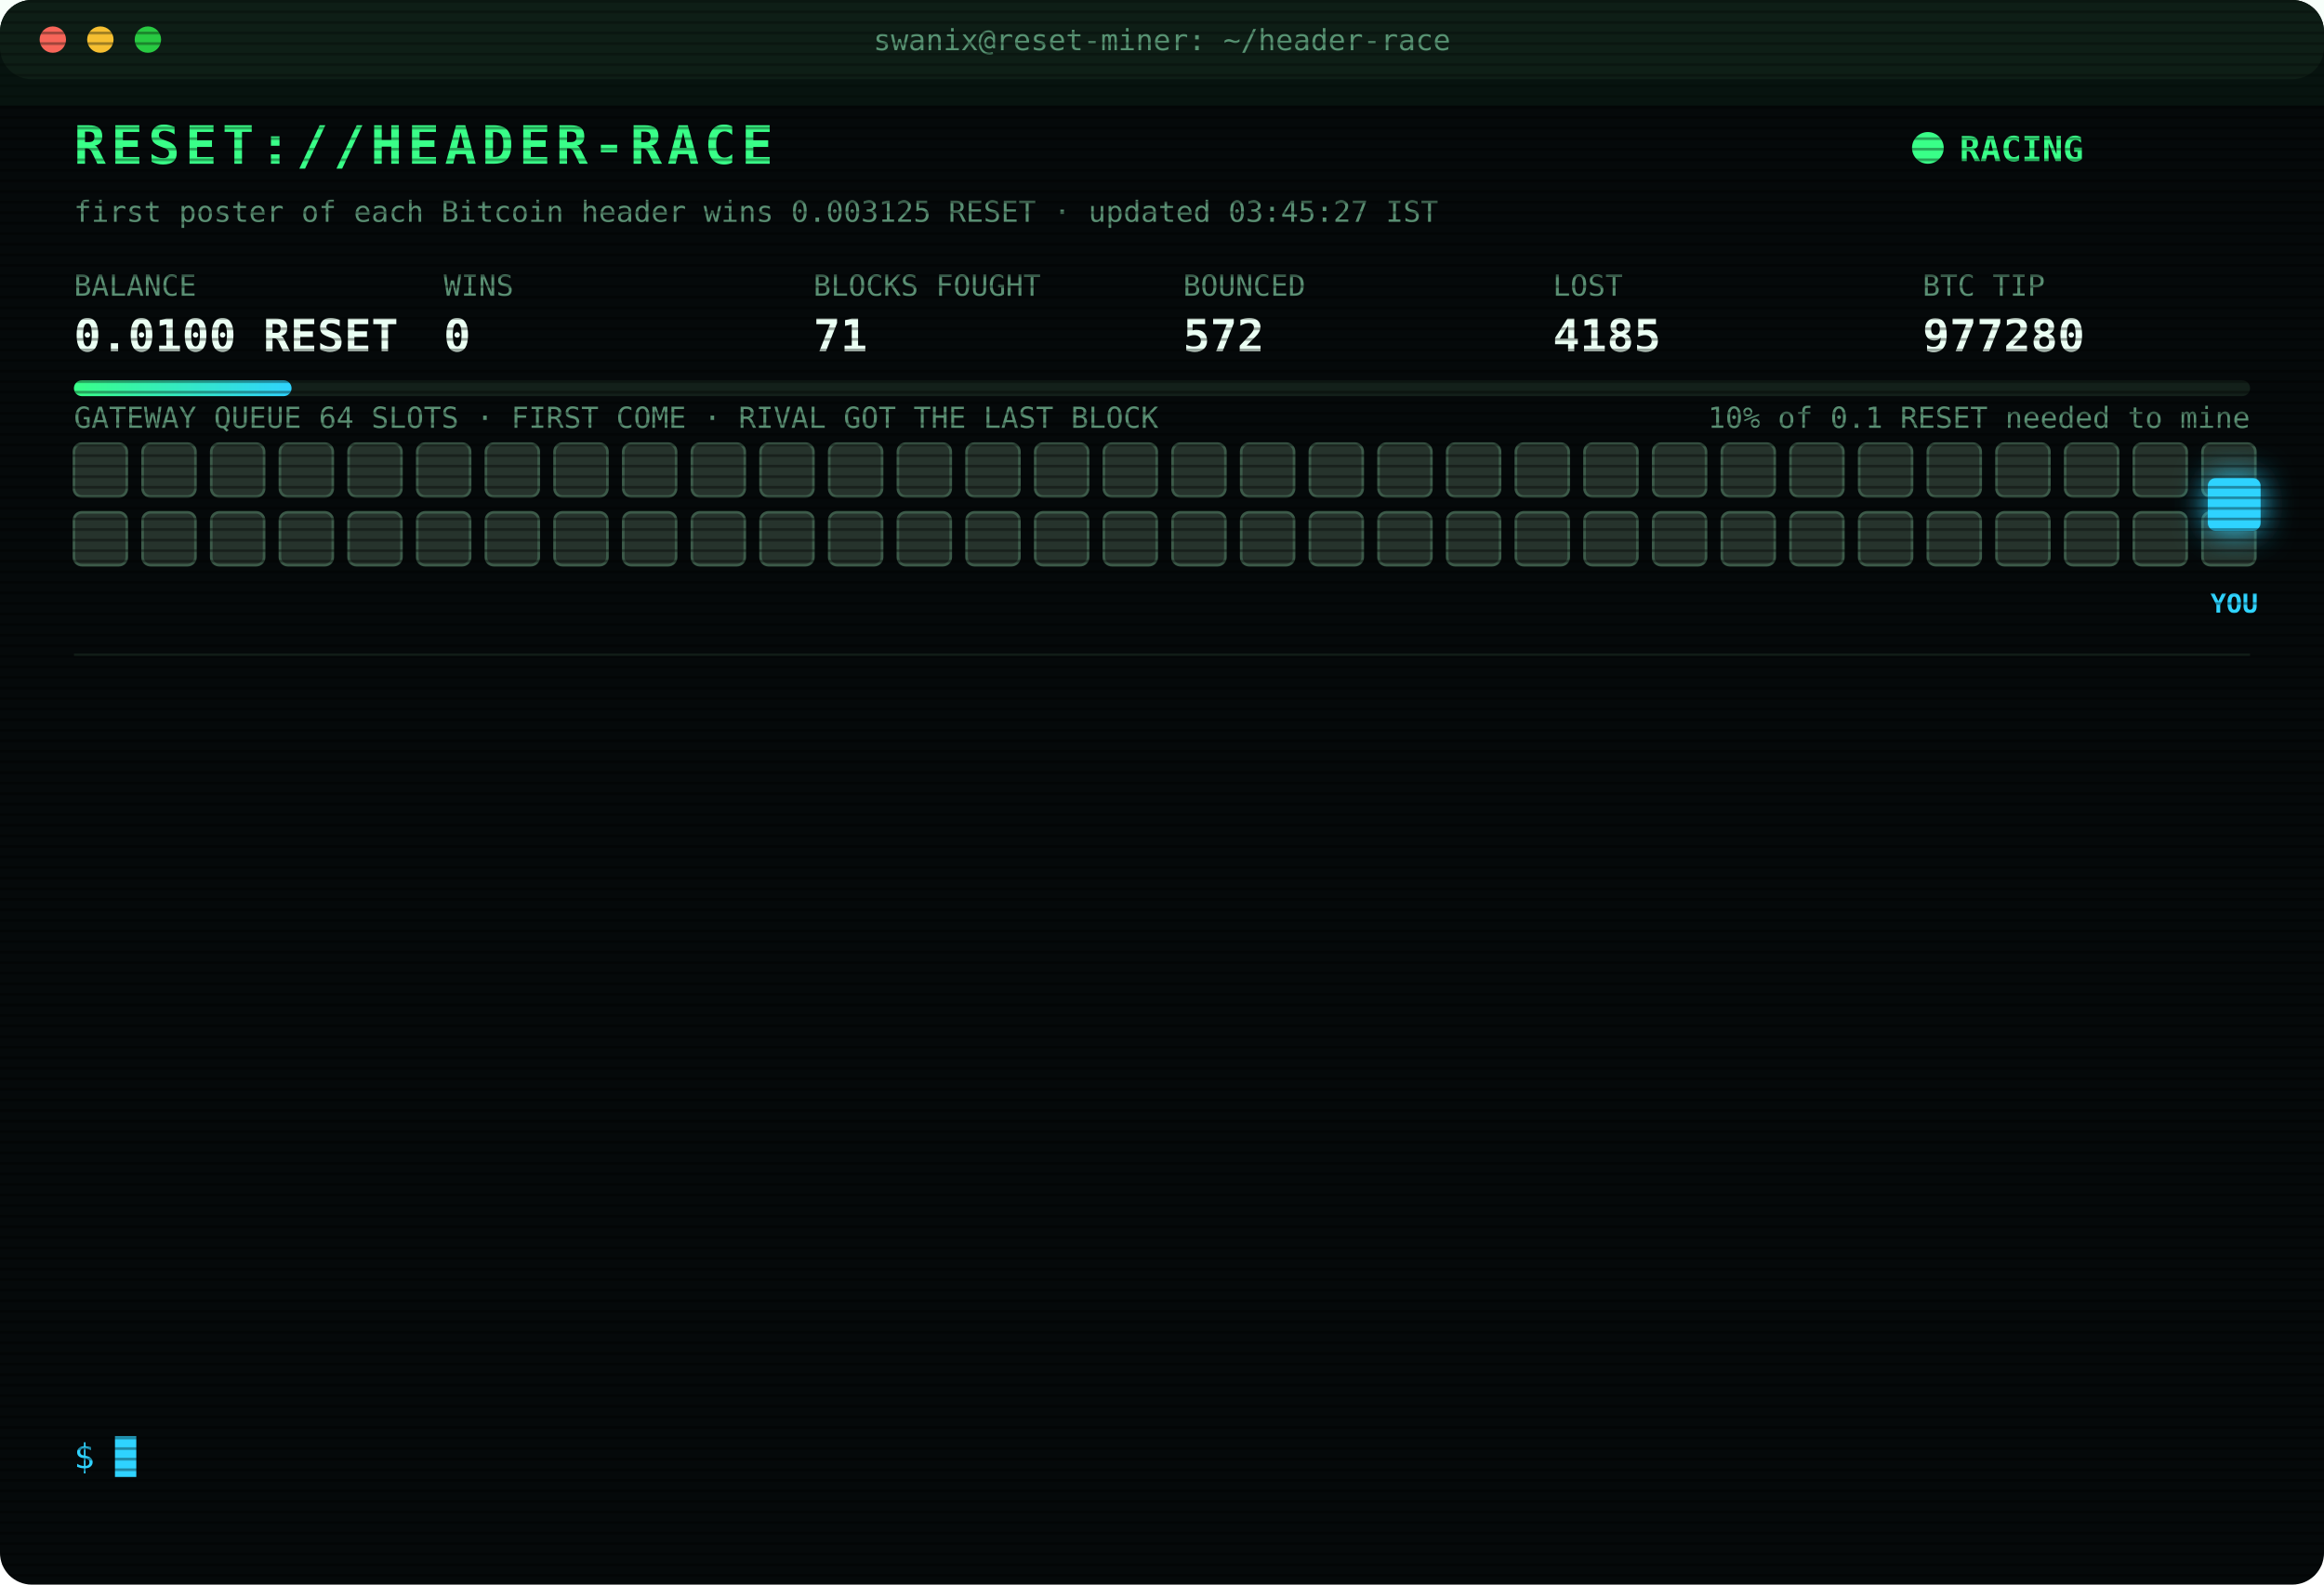
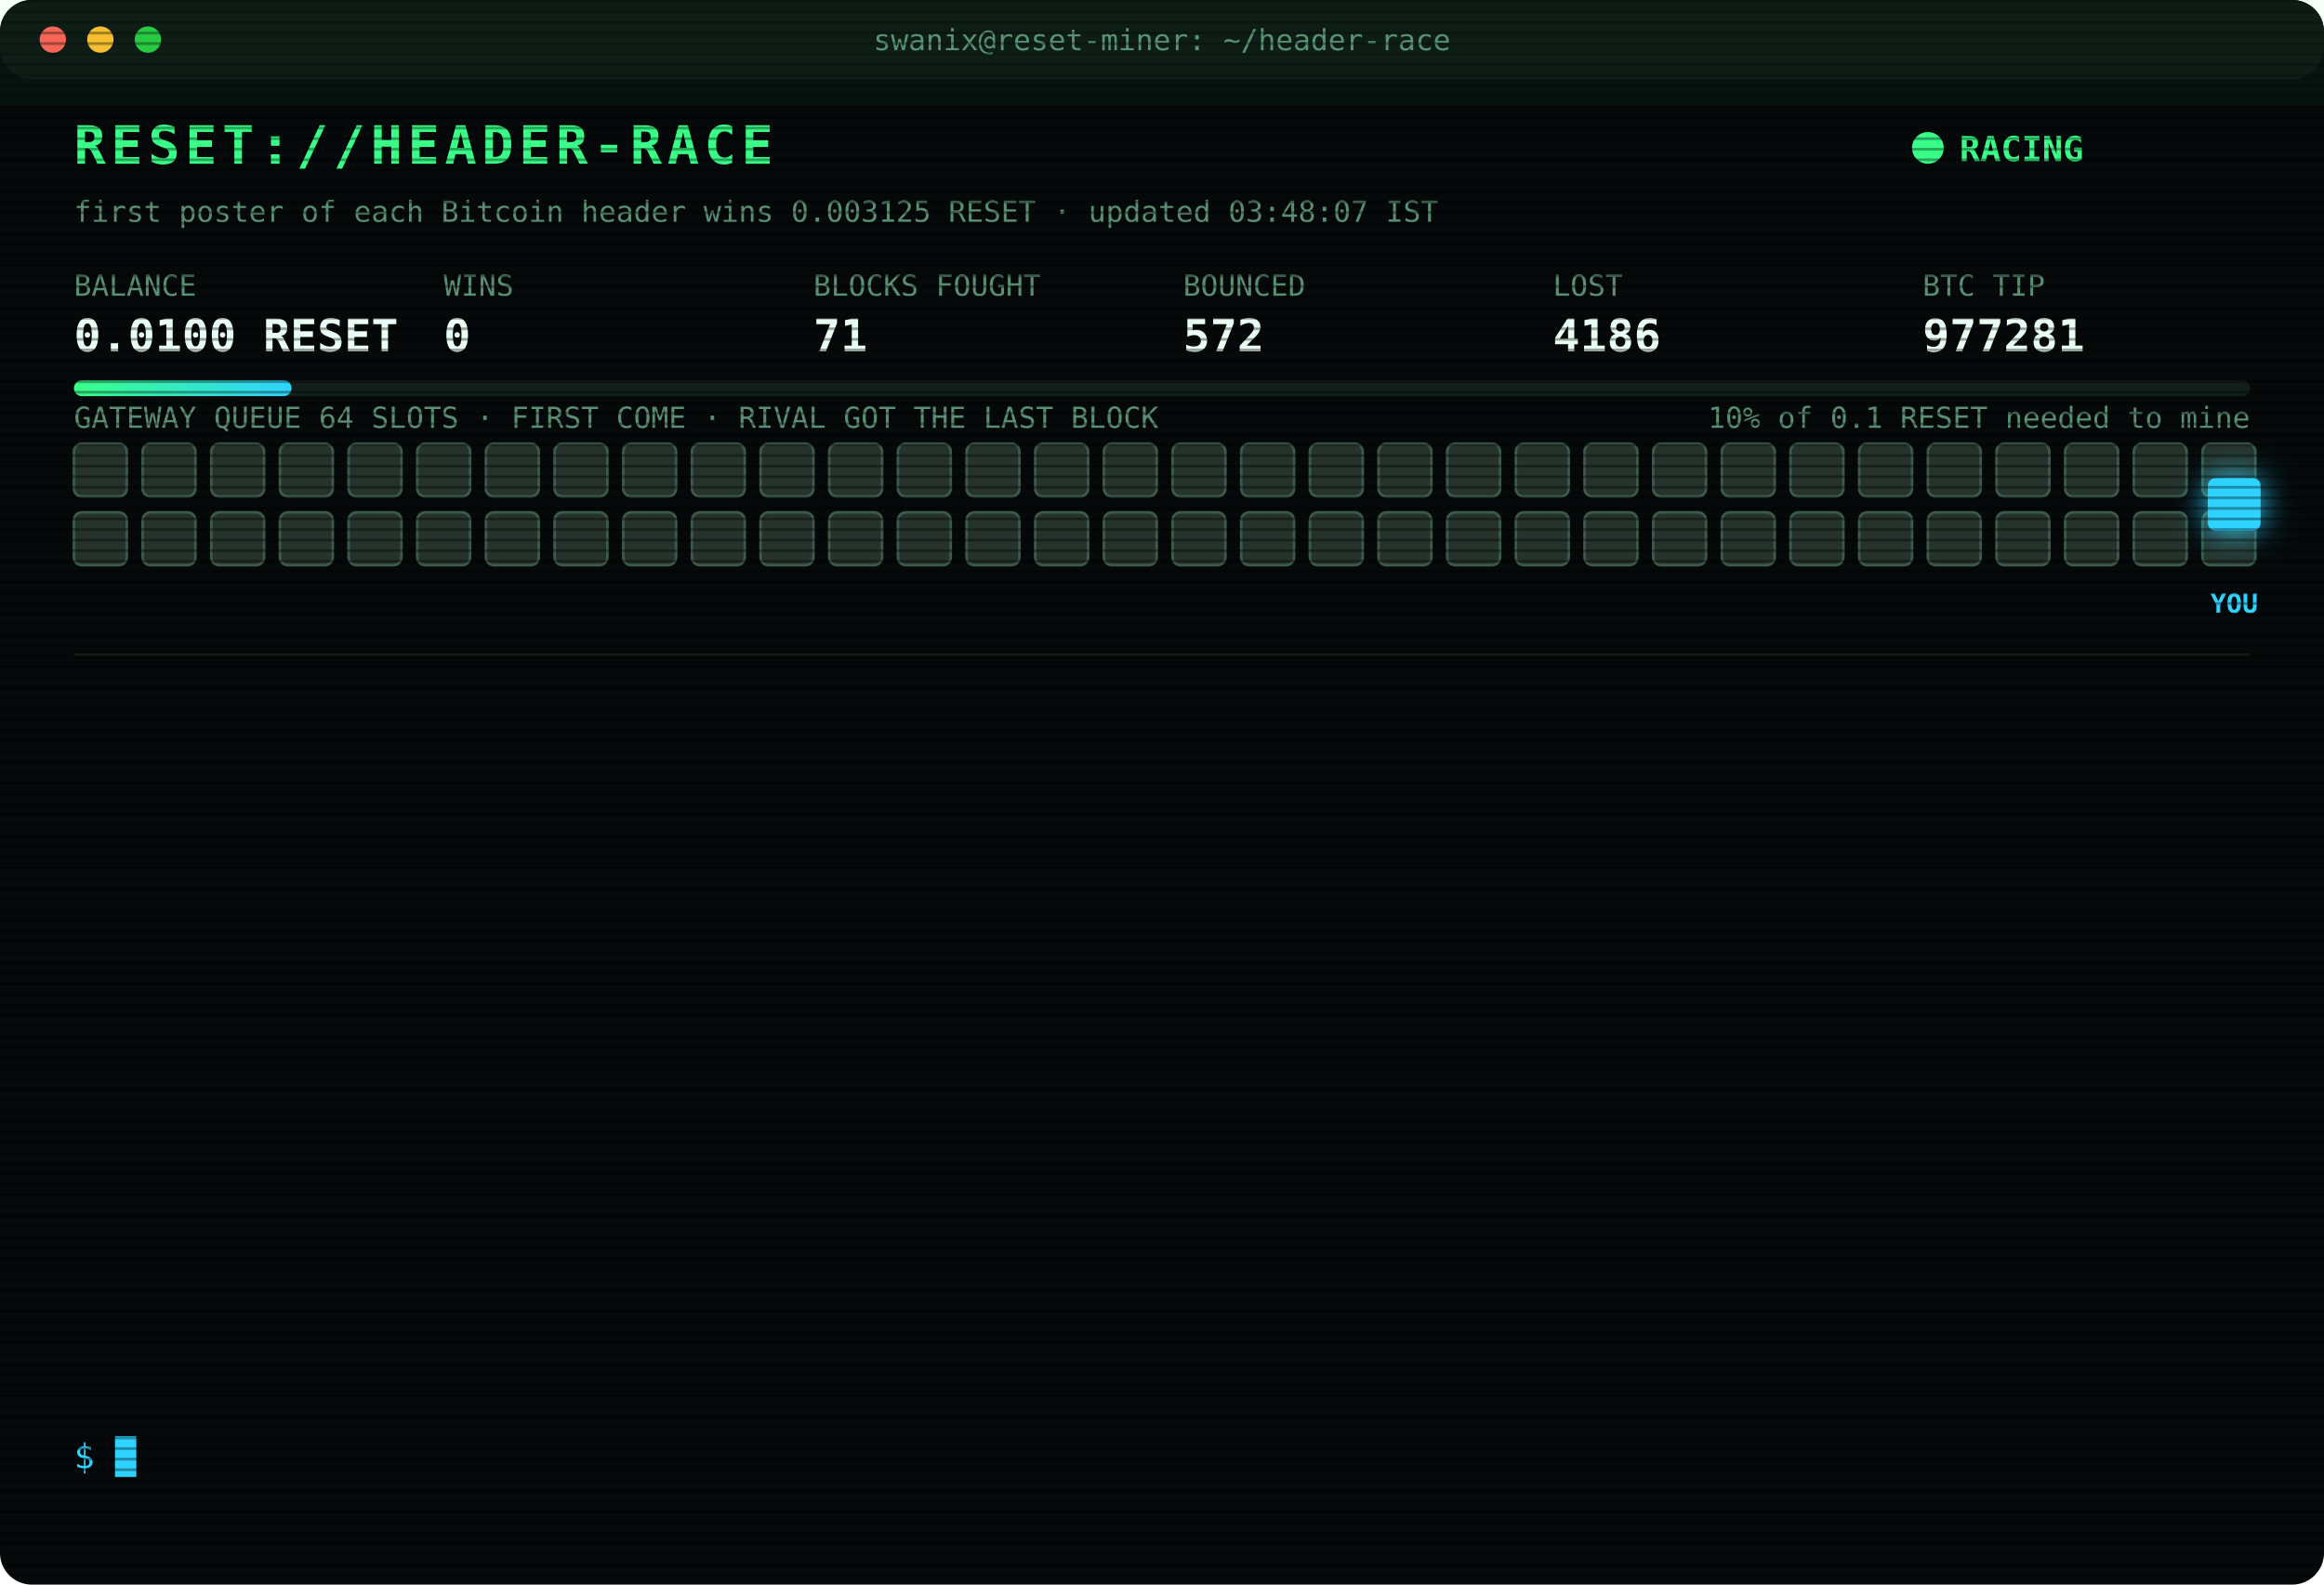
<svg xmlns="http://www.w3.org/2000/svg" width="880" height="600" viewBox="0 0 880 600" font-family="ui-monospace,SFMono-Regular,Menlo,Consolas,monospace">
  <style>
text{font-size:13px;fill:#7CFFB2}
.title{font-size:20px;font-weight:700;fill:#39FF88;letter-spacing:2px;animation:glitch 3s infinite steps(1)}
.sub{fill:#2fd3ff}.k{fill:#5a8f73;font-size:11px}.v{font-size:17px;font-weight:700;fill:#eafff3}
.ts{fill:#3f6b56}.boot{fill:#2fd3ff}.dim{fill:#5a8f73}.bad{fill:#ff4d6d}.warn{fill:#ffd23f}.mag{fill:#ff5cf0}.win{fill:#39FF88;font-weight:700}
.tag{font-size:10px;fill:#2fd3ff;font-weight:700}
.rival{fill:#26332c;stroke:#3c5a49;animation:jam 1.2s infinite alternate}
.idle{fill:#141c18;stroke:#22302a;animation:breathe 4s infinite}
.me{fill:#2fd3ff;filter:drop-shadow(0 0 6px #2fd3ff)}
.hover{animation:nudge 1.1s infinite ease-in-out}.bounce{animation:kick 1.4s infinite}
.ln{opacity:0;animation:in .4s forwards}
.cur{animation:blink 1s infinite steps(1)}
.scan{animation:scan 6s infinite linear}
.led{animation:blink 1.4s infinite}
@keyframes in{from{opacity:0;transform:translateX(-6px)}to{opacity:1;transform:none}}
@keyframes blink{50%{opacity:0}}
@keyframes jam{to{fill:#33463b}}
@keyframes breathe{50%{opacity:.4}}
@keyframes nudge{50%{transform:translateX(-10px)}}
@keyframes kick{0%,100%{transform:none}30%{transform:translateX(-14px)}55%{transform:translateX(10px) translateY(-6px)}}
@keyframes glitch{0%,92%{transform:none}93%{transform:translateX(2px);fill:#ff4d6d}95%{transform:translateX(-2px);fill:#2fd3ff}97%{transform:none}}
@keyframes scan{from{transform:translateY(-40px)}to{transform:translateY(600px)}}
</style>
  <defs>
    <pattern id="sl" width="4" height="4" patternUnits="userSpaceOnUse">
      <rect width="4" height="1" fill="#000" opacity=".35" />
    </pattern>
    <linearGradient id="bar">
      <stop offset="0" stop-color="#39FF88" />
      <stop offset="1" stop-color="#2fd3ff" />
    </linearGradient>
  </defs>
  <rect width="880" height="600" rx="12" fill="#05090a" />
  <rect width="880" height="30" rx="12" fill="#0d1512" />
  <circle cx="20" cy="15" r="5" fill="#ff5f57" />
  <circle cx="38" cy="15" r="5" fill="#febc2e" />
  <circle cx="56" cy="15" r="5" fill="#28c840" />
  <text x="440" y="19" text-anchor="middle" class="k">swanix@reset-miner: ~/header-race</text>
  <text x="28" y="62" class="title">RESET://HEADER-RACE</text>
  <circle class="led" cx="730" cy="56" r="6" fill="#39FF88" />
  <text x="742" y="61" class="win">RACING</text>
-   <text x="28" y="84" class="k">first poster of each Bitcoin header wins 0.003125 RESET · updated 03:45:27 IST</text>
+   <text x="28" y="84" class="k">first poster of each Bitcoin header wins 0.003125 RESET · updated 03:48:07 IST</text>
  <text x="28" y="112" class="k">BALANCE</text>
  <text x="28" y="133" class="v">0.0100 RESET</text>
  <text x="168" y="112" class="k">WINS</text>
  <text x="168" y="133" class="v">0</text>
  <text x="308" y="112" class="k">BLOCKS FOUGHT</text>
  <text x="308" y="133" class="v">71</text>
  <text x="448" y="112" class="k">BOUNCED</text>
  <text x="448" y="133" class="v">572</text>
  <text x="588" y="112" class="k">LOST</text>
-   <text x="588" y="133" class="v">4185</text>
+   <text x="588" y="133" class="v">4186</text>
  <text x="728" y="112" class="k">BTC TIP</text>
-   <text x="728" y="133" class="v">977280</text>
+   <text x="728" y="133" class="v">977281</text>
  <rect x="28" y="144" width="824" height="6" rx="3" fill="#13201a" />
  <rect x="28" y="144" width="82.4" height="6" rx="3" fill="url(#bar)" />
  <text x="852" y="162" text-anchor="end" class="k">10% of 0.1 RESET needed to mine</text>
  <text x="28" y="162" class="k">GATEWAY QUEUE 64 SLOTS · FIRST COME · RIVAL GOT THE LAST BLOCK</text>
  <rect class="rival" x="28" y="168" width="20" height="20" rx="3" style="animation-delay:0.00s" />
  <rect class="rival" x="54" y="168" width="20" height="20" rx="3" style="animation-delay:0.05s" />
  <rect class="rival" x="80" y="168" width="20" height="20" rx="3" style="animation-delay:0.10s" />
  <rect class="rival" x="106" y="168" width="20" height="20" rx="3" style="animation-delay:0.15s" />
  <rect class="rival" x="132" y="168" width="20" height="20" rx="3" style="animation-delay:0.20s" />
  <rect class="rival" x="158" y="168" width="20" height="20" rx="3" style="animation-delay:0.25s" />
  <rect class="rival" x="184" y="168" width="20" height="20" rx="3" style="animation-delay:0.30s" />
  <rect class="rival" x="210" y="168" width="20" height="20" rx="3" style="animation-delay:0.35s" />
  <rect class="rival" x="236" y="168" width="20" height="20" rx="3" style="animation-delay:0.40s" />
  <rect class="rival" x="262" y="168" width="20" height="20" rx="3" style="animation-delay:0.45s" />
  <rect class="rival" x="288" y="168" width="20" height="20" rx="3" style="animation-delay:0.50s" />
  <rect class="rival" x="314" y="168" width="20" height="20" rx="3" style="animation-delay:0.55s" />
  <rect class="rival" x="340" y="168" width="20" height="20" rx="3" style="animation-delay:0.60s" />
  <rect class="rival" x="366" y="168" width="20" height="20" rx="3" style="animation-delay:0.65s" />
  <rect class="rival" x="392" y="168" width="20" height="20" rx="3" style="animation-delay:0.70s" />
  <rect class="rival" x="418" y="168" width="20" height="20" rx="3" style="animation-delay:0.75s" />
  <rect class="rival" x="444" y="168" width="20" height="20" rx="3" style="animation-delay:0.80s" />
  <rect class="rival" x="470" y="168" width="20" height="20" rx="3" style="animation-delay:0.85s" />
  <rect class="rival" x="496" y="168" width="20" height="20" rx="3" style="animation-delay:0.90s" />
  <rect class="rival" x="522" y="168" width="20" height="20" rx="3" style="animation-delay:0.95s" />
  <rect class="rival" x="548" y="168" width="20" height="20" rx="3" style="animation-delay:1.00s" />
  <rect class="rival" x="574" y="168" width="20" height="20" rx="3" style="animation-delay:1.05s" />
  <rect class="rival" x="600" y="168" width="20" height="20" rx="3" style="animation-delay:1.10s" />
  <rect class="rival" x="626" y="168" width="20" height="20" rx="3" style="animation-delay:1.15s" />
  <rect class="rival" x="652" y="168" width="20" height="20" rx="3" style="animation-delay:1.20s" />
  <rect class="rival" x="678" y="168" width="20" height="20" rx="3" style="animation-delay:1.25s" />
  <rect class="rival" x="704" y="168" width="20" height="20" rx="3" style="animation-delay:1.30s" />
  <rect class="rival" x="730" y="168" width="20" height="20" rx="3" style="animation-delay:1.35s" />
  <rect class="rival" x="756" y="168" width="20" height="20" rx="3" style="animation-delay:1.40s" />
  <rect class="rival" x="782" y="168" width="20" height="20" rx="3" style="animation-delay:1.45s" />
  <rect class="rival" x="808" y="168" width="20" height="20" rx="3" style="animation-delay:1.50s" />
  <rect class="rival" x="834" y="168" width="20" height="20" rx="3" style="animation-delay:1.55s" />
  <rect class="rival" x="28" y="194" width="20" height="20" rx="3" style="animation-delay:1.60s" />
  <rect class="rival" x="54" y="194" width="20" height="20" rx="3" style="animation-delay:1.65s" />
  <rect class="rival" x="80" y="194" width="20" height="20" rx="3" style="animation-delay:1.70s" />
  <rect class="rival" x="106" y="194" width="20" height="20" rx="3" style="animation-delay:1.75s" />
  <rect class="rival" x="132" y="194" width="20" height="20" rx="3" style="animation-delay:1.80s" />
  <rect class="rival" x="158" y="194" width="20" height="20" rx="3" style="animation-delay:1.85s" />
  <rect class="rival" x="184" y="194" width="20" height="20" rx="3" style="animation-delay:1.90s" />
  <rect class="rival" x="210" y="194" width="20" height="20" rx="3" style="animation-delay:1.95s" />
  <rect class="rival" x="236" y="194" width="20" height="20" rx="3" style="animation-delay:2.00s" />
  <rect class="rival" x="262" y="194" width="20" height="20" rx="3" style="animation-delay:2.05s" />
  <rect class="rival" x="288" y="194" width="20" height="20" rx="3" style="animation-delay:2.10s" />
  <rect class="rival" x="314" y="194" width="20" height="20" rx="3" style="animation-delay:2.15s" />
  <rect class="rival" x="340" y="194" width="20" height="20" rx="3" style="animation-delay:2.20s" />
  <rect class="rival" x="366" y="194" width="20" height="20" rx="3" style="animation-delay:2.25s" />
  <rect class="rival" x="392" y="194" width="20" height="20" rx="3" style="animation-delay:2.30s" />
  <rect class="rival" x="418" y="194" width="20" height="20" rx="3" style="animation-delay:2.35s" />
  <rect class="rival" x="444" y="194" width="20" height="20" rx="3" style="animation-delay:2.40s" />
  <rect class="rival" x="470" y="194" width="20" height="20" rx="3" style="animation-delay:2.45s" />
  <rect class="rival" x="496" y="194" width="20" height="20" rx="3" style="animation-delay:2.50s" />
  <rect class="rival" x="522" y="194" width="20" height="20" rx="3" style="animation-delay:2.55s" />
  <rect class="rival" x="548" y="194" width="20" height="20" rx="3" style="animation-delay:2.60s" />
  <rect class="rival" x="574" y="194" width="20" height="20" rx="3" style="animation-delay:2.65s" />
  <rect class="rival" x="600" y="194" width="20" height="20" rx="3" style="animation-delay:2.70s" />
  <rect class="rival" x="626" y="194" width="20" height="20" rx="3" style="animation-delay:2.75s" />
  <rect class="rival" x="652" y="194" width="20" height="20" rx="3" style="animation-delay:2.80s" />
  <rect class="rival" x="678" y="194" width="20" height="20" rx="3" style="animation-delay:2.85s" />
  <rect class="rival" x="704" y="194" width="20" height="20" rx="3" style="animation-delay:2.90s" />
  <rect class="rival" x="730" y="194" width="20" height="20" rx="3" style="animation-delay:2.95s" />
  <rect class="rival" x="756" y="194" width="20" height="20" rx="3" style="animation-delay:3.00s" />
  <rect class="rival" x="782" y="194" width="20" height="20" rx="3" style="animation-delay:3.05s" />
  <rect class="rival" x="808" y="194" width="20" height="20" rx="3" style="animation-delay:3.10s" />
  <rect class="rival" x="834" y="194" width="20" height="20" rx="3" style="animation-delay:3.15s" />
  <g class="hover">
    <rect class="me" x="836" y="181" width="20" height="20" rx="3" />
    <text class="tag" x="846" y="232" text-anchor="middle">YOU</text>
  </g>
  <line x1="28" x2="852" y1="248" y2="248" stroke="#13201a" />
  <g class="ln" style="animation-delay:0.40s">
-     <text x="28" y="270" class="ts">01:56:03</text>
-     <text x="104" y="270" class="bad">[LOST] #977269 taken by a rival miner</text>
+     <text x="28" y="270" class="ts">02:07:27</text>
+     <text x="104" y="270" class="bad">[LOST] #977270 taken by a rival miner</text>
  </g>
  <g class="ln" style="animation-delay:0.65s">
-     <text x="28" y="292" class="ts">02:07:27</text>
-     <text x="104" y="292" class="bad">[LOST] #977270 taken by a rival miner</text>
+     <text x="28" y="292" class="ts">02:18:30</text>
+     <text x="104" y="292" class="bad">[LOST] #977271 taken by a rival miner</text>
  </g>
  <g class="ln" style="animation-delay:0.90s">
-     <text x="28" y="314" class="ts">02:18:30</text>
-     <text x="104" y="314" class="bad">[LOST] #977271 taken by a rival miner</text>
+     <text x="28" y="314" class="ts">02:26:22</text>
+     <text x="104" y="314" class="bad">[LOST] #977272 taken by a rival miner</text>
  </g>
  <g class="ln" style="animation-delay:1.15s">
-     <text x="28" y="336" class="ts">02:26:22</text>
-     <text x="104" y="336" class="bad">[LOST] #977272 taken by a rival miner</text>
+     <text x="28" y="336" class="ts">02:29:50</text>
+     <text x="104" y="336" class="bad">[GATEWAY DOWN] no response · 757ms</text>
  </g>
  <g class="ln" style="animation-delay:1.40s">
-     <text x="28" y="358" class="ts">02:29:50</text>
-     <text x="104" y="358" class="bad">[GATEWAY DOWN] no response · 757ms</text>
+     <text x="28" y="358" class="ts">02:29:55</text>
+     <text x="104" y="358" class="bad">[LOST] #977273 taken by a rival miner</text>
  </g>
  <g class="ln" style="animation-delay:1.65s">
-     <text x="28" y="380" class="ts">02:29:55</text>
-     <text x="104" y="380" class="bad">[LOST] #977273 taken by a rival miner</text>
+     <text x="28" y="380" class="ts">02:36:51</text>
+     <text x="104" y="380" class="bad">[LOST] #977274 taken by a rival miner</text>
  </g>
  <g class="ln" style="animation-delay:1.90s">
-     <text x="28" y="402" class="ts">02:36:51</text>
-     <text x="104" y="402" class="bad">[LOST] #977274 taken by a rival miner</text>
+     <text x="28" y="402" class="ts">02:50:48</text>
+     <text x="104" y="402" class="bad">[LOST] #977275 taken by a rival miner</text>
  </g>
  <g class="ln" style="animation-delay:2.15s">
-     <text x="28" y="424" class="ts">02:50:48</text>
-     <text x="104" y="424" class="bad">[LOST] #977275 taken by a rival miner</text>
+     <text x="28" y="424" class="ts">03:00:13</text>
+     <text x="104" y="424" class="bad">[LOST] #977276 taken by a rival miner</text>
  </g>
  <g class="ln" style="animation-delay:2.40s">
-     <text x="28" y="446" class="ts">03:00:13</text>
-     <text x="104" y="446" class="bad">[LOST] #977276 taken by a rival miner</text>
+     <text x="28" y="446" class="ts">03:01:24</text>
+     <text x="104" y="446" class="bad">[LOST] #977277 taken by a rival miner</text>
  </g>
  <g class="ln" style="animation-delay:2.65s">
-     <text x="28" y="468" class="ts">03:01:24</text>
-     <text x="104" y="468" class="bad">[LOST] #977277 taken by a rival miner</text>
+     <text x="28" y="468" class="ts">03:01:55</text>
+     <text x="104" y="468" class="bad">[LOST] #977278 taken by a rival miner</text>
  </g>
  <g class="ln" style="animation-delay:2.90s">
-     <text x="28" y="490" class="ts">03:01:55</text>
-     <text x="104" y="490" class="bad">[LOST] #977278 taken by a rival miner</text>
+     <text x="28" y="490" class="ts">03:09:35</text>
+     <text x="104" y="490" class="bad">[LOST] #977279 taken by a rival miner</text>
  </g>
  <g class="ln" style="animation-delay:3.15s">
-     <text x="28" y="512" class="ts">03:09:35</text>
-     <text x="104" y="512" class="bad">[LOST] #977279 taken by a rival miner</text>
+     <text x="28" y="512" class="ts">03:27:00</text>
+     <text x="104" y="512" class="bad">[LOST] #977280 taken by a rival miner</text>
  </g>
  <g class="ln" style="animation-delay:3.40s">
-     <text x="28" y="534" class="ts">03:27:00</text>
-     <text x="104" y="534" class="bad">[LOST] #977280 taken by a rival miner</text>
+     <text x="28" y="534" class="ts">03:48:07</text>
+     <text x="104" y="534" class="bad">[LOST] #977281 taken by a rival miner</text>
  </g>
  <text x="28" y="556" class="sub">$ <tspan class="cur">█</tspan>
  </text>
  <rect width="880" height="600" rx="12" fill="url(#sl)" pointer-events="none" />
  <rect class="scan" width="880" height="40" fill="#39FF88" opacity=".04" />
</svg>
